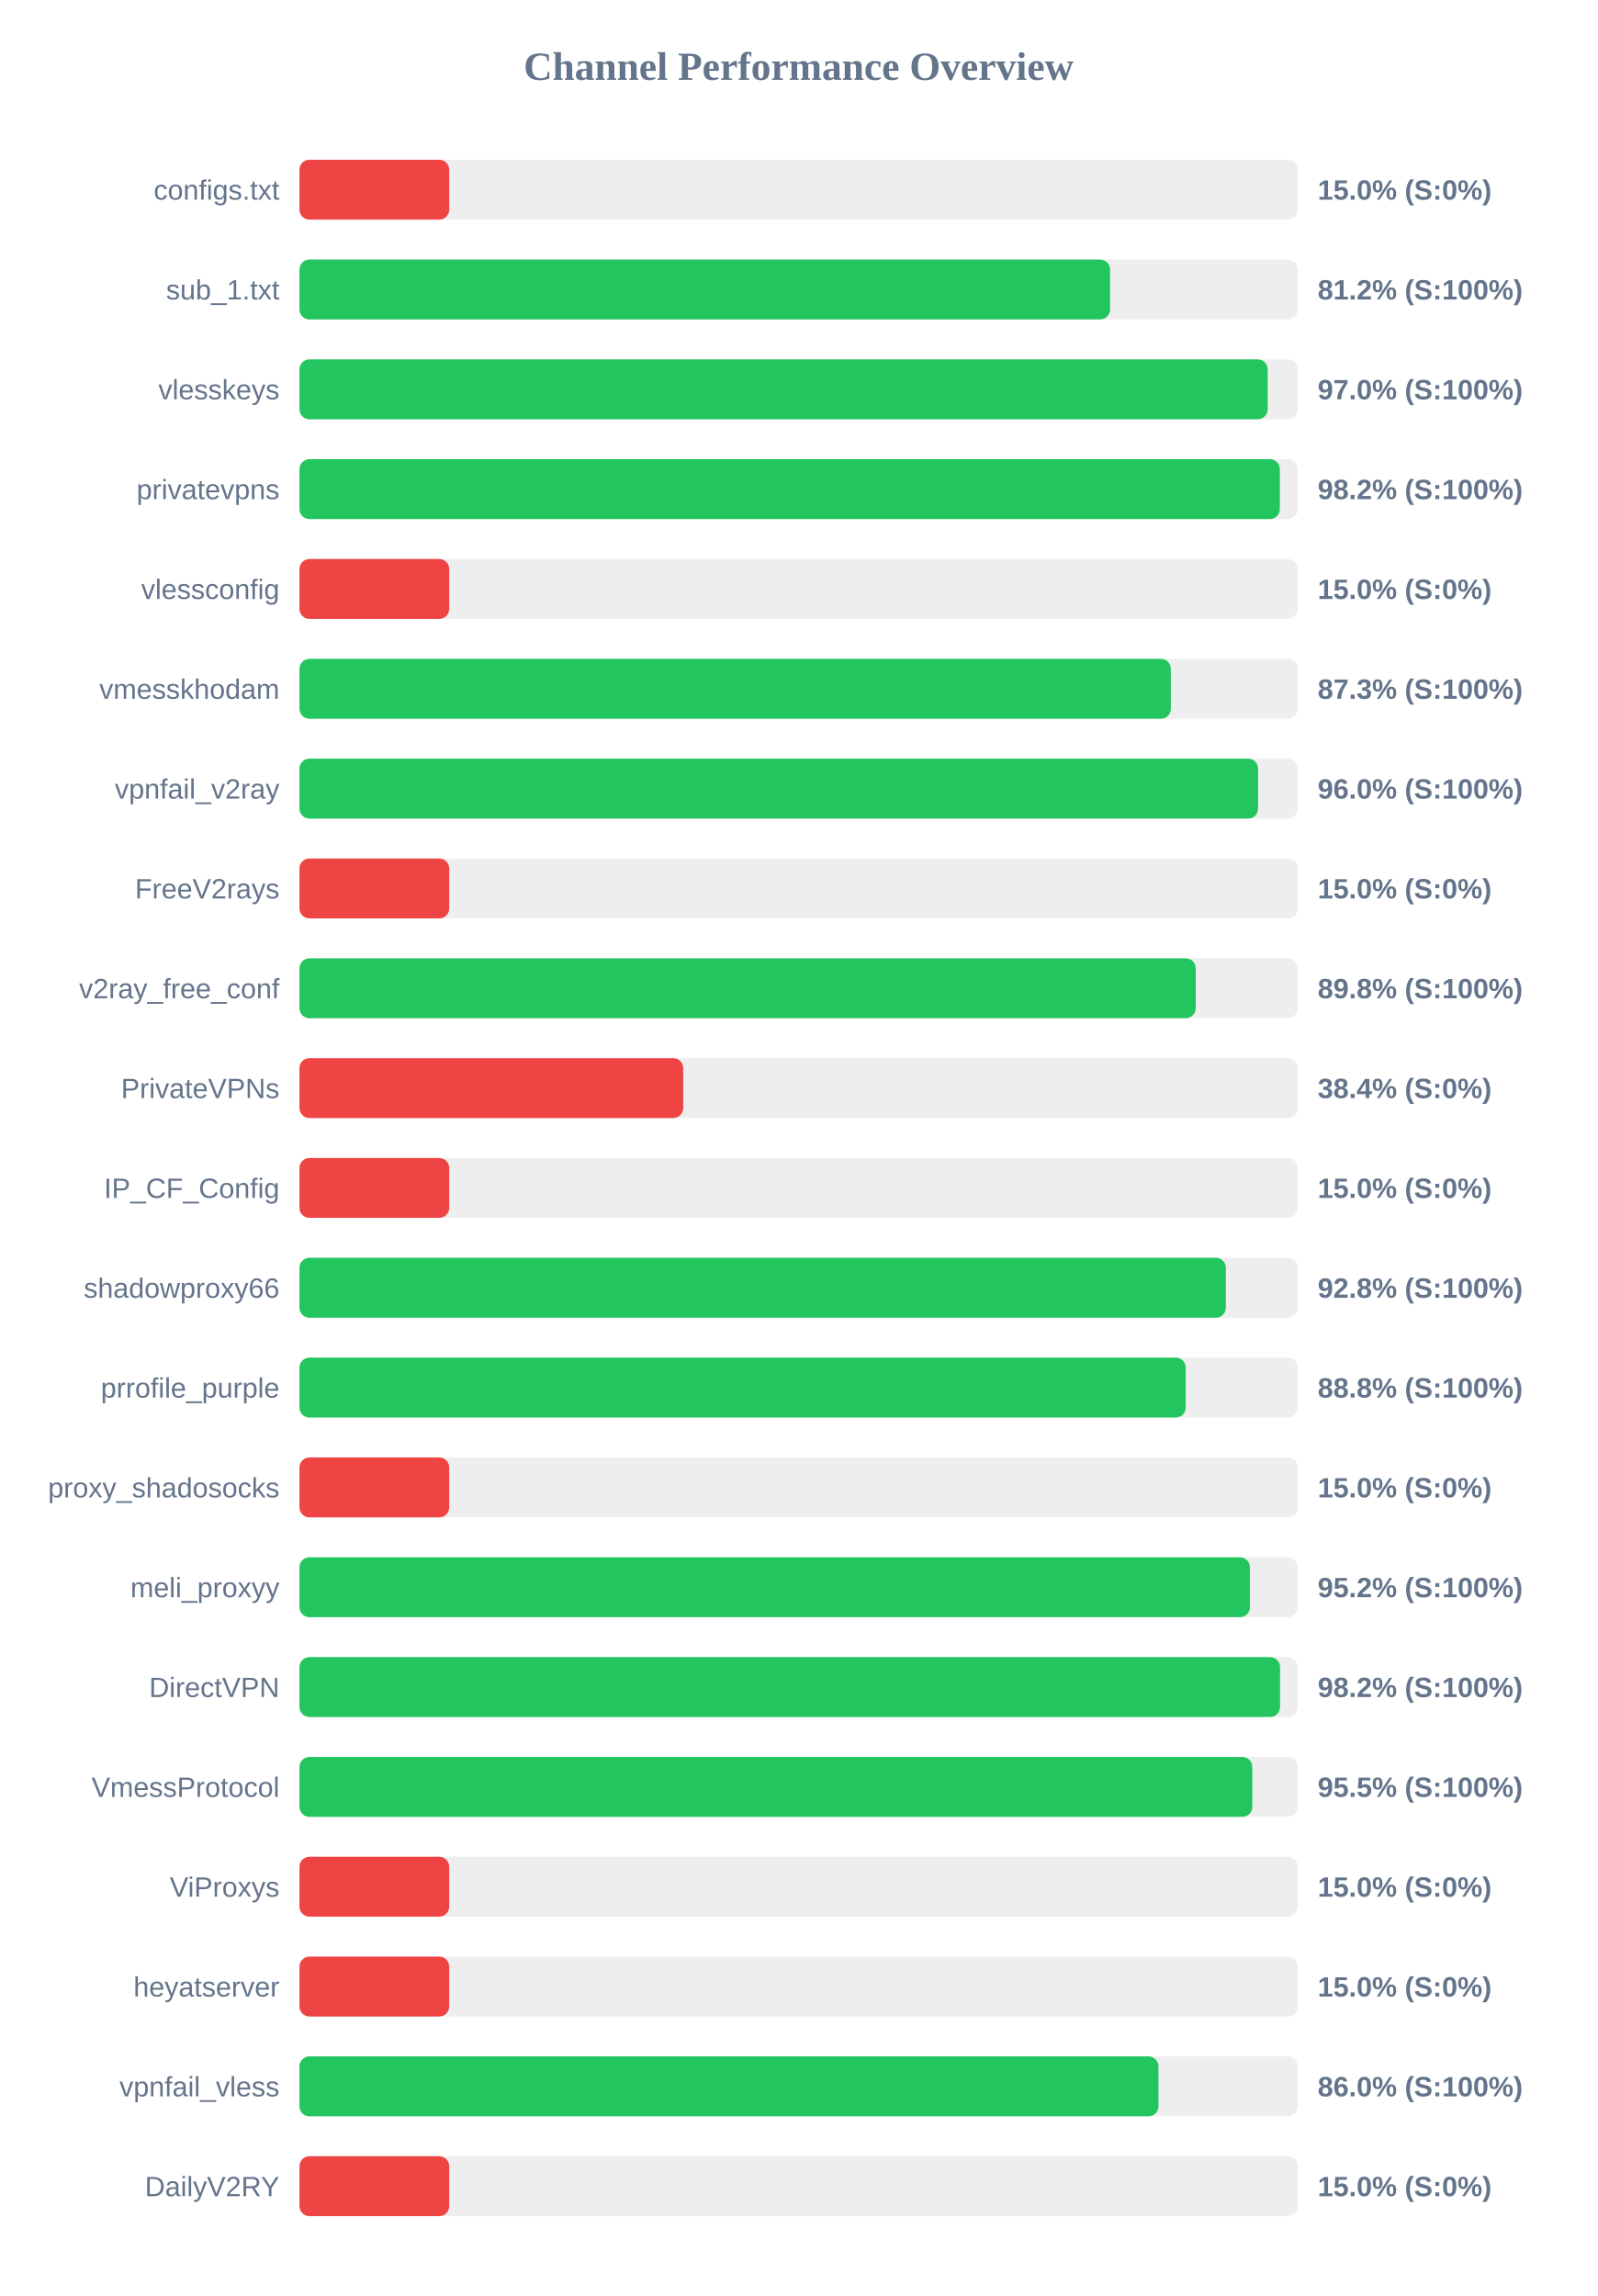
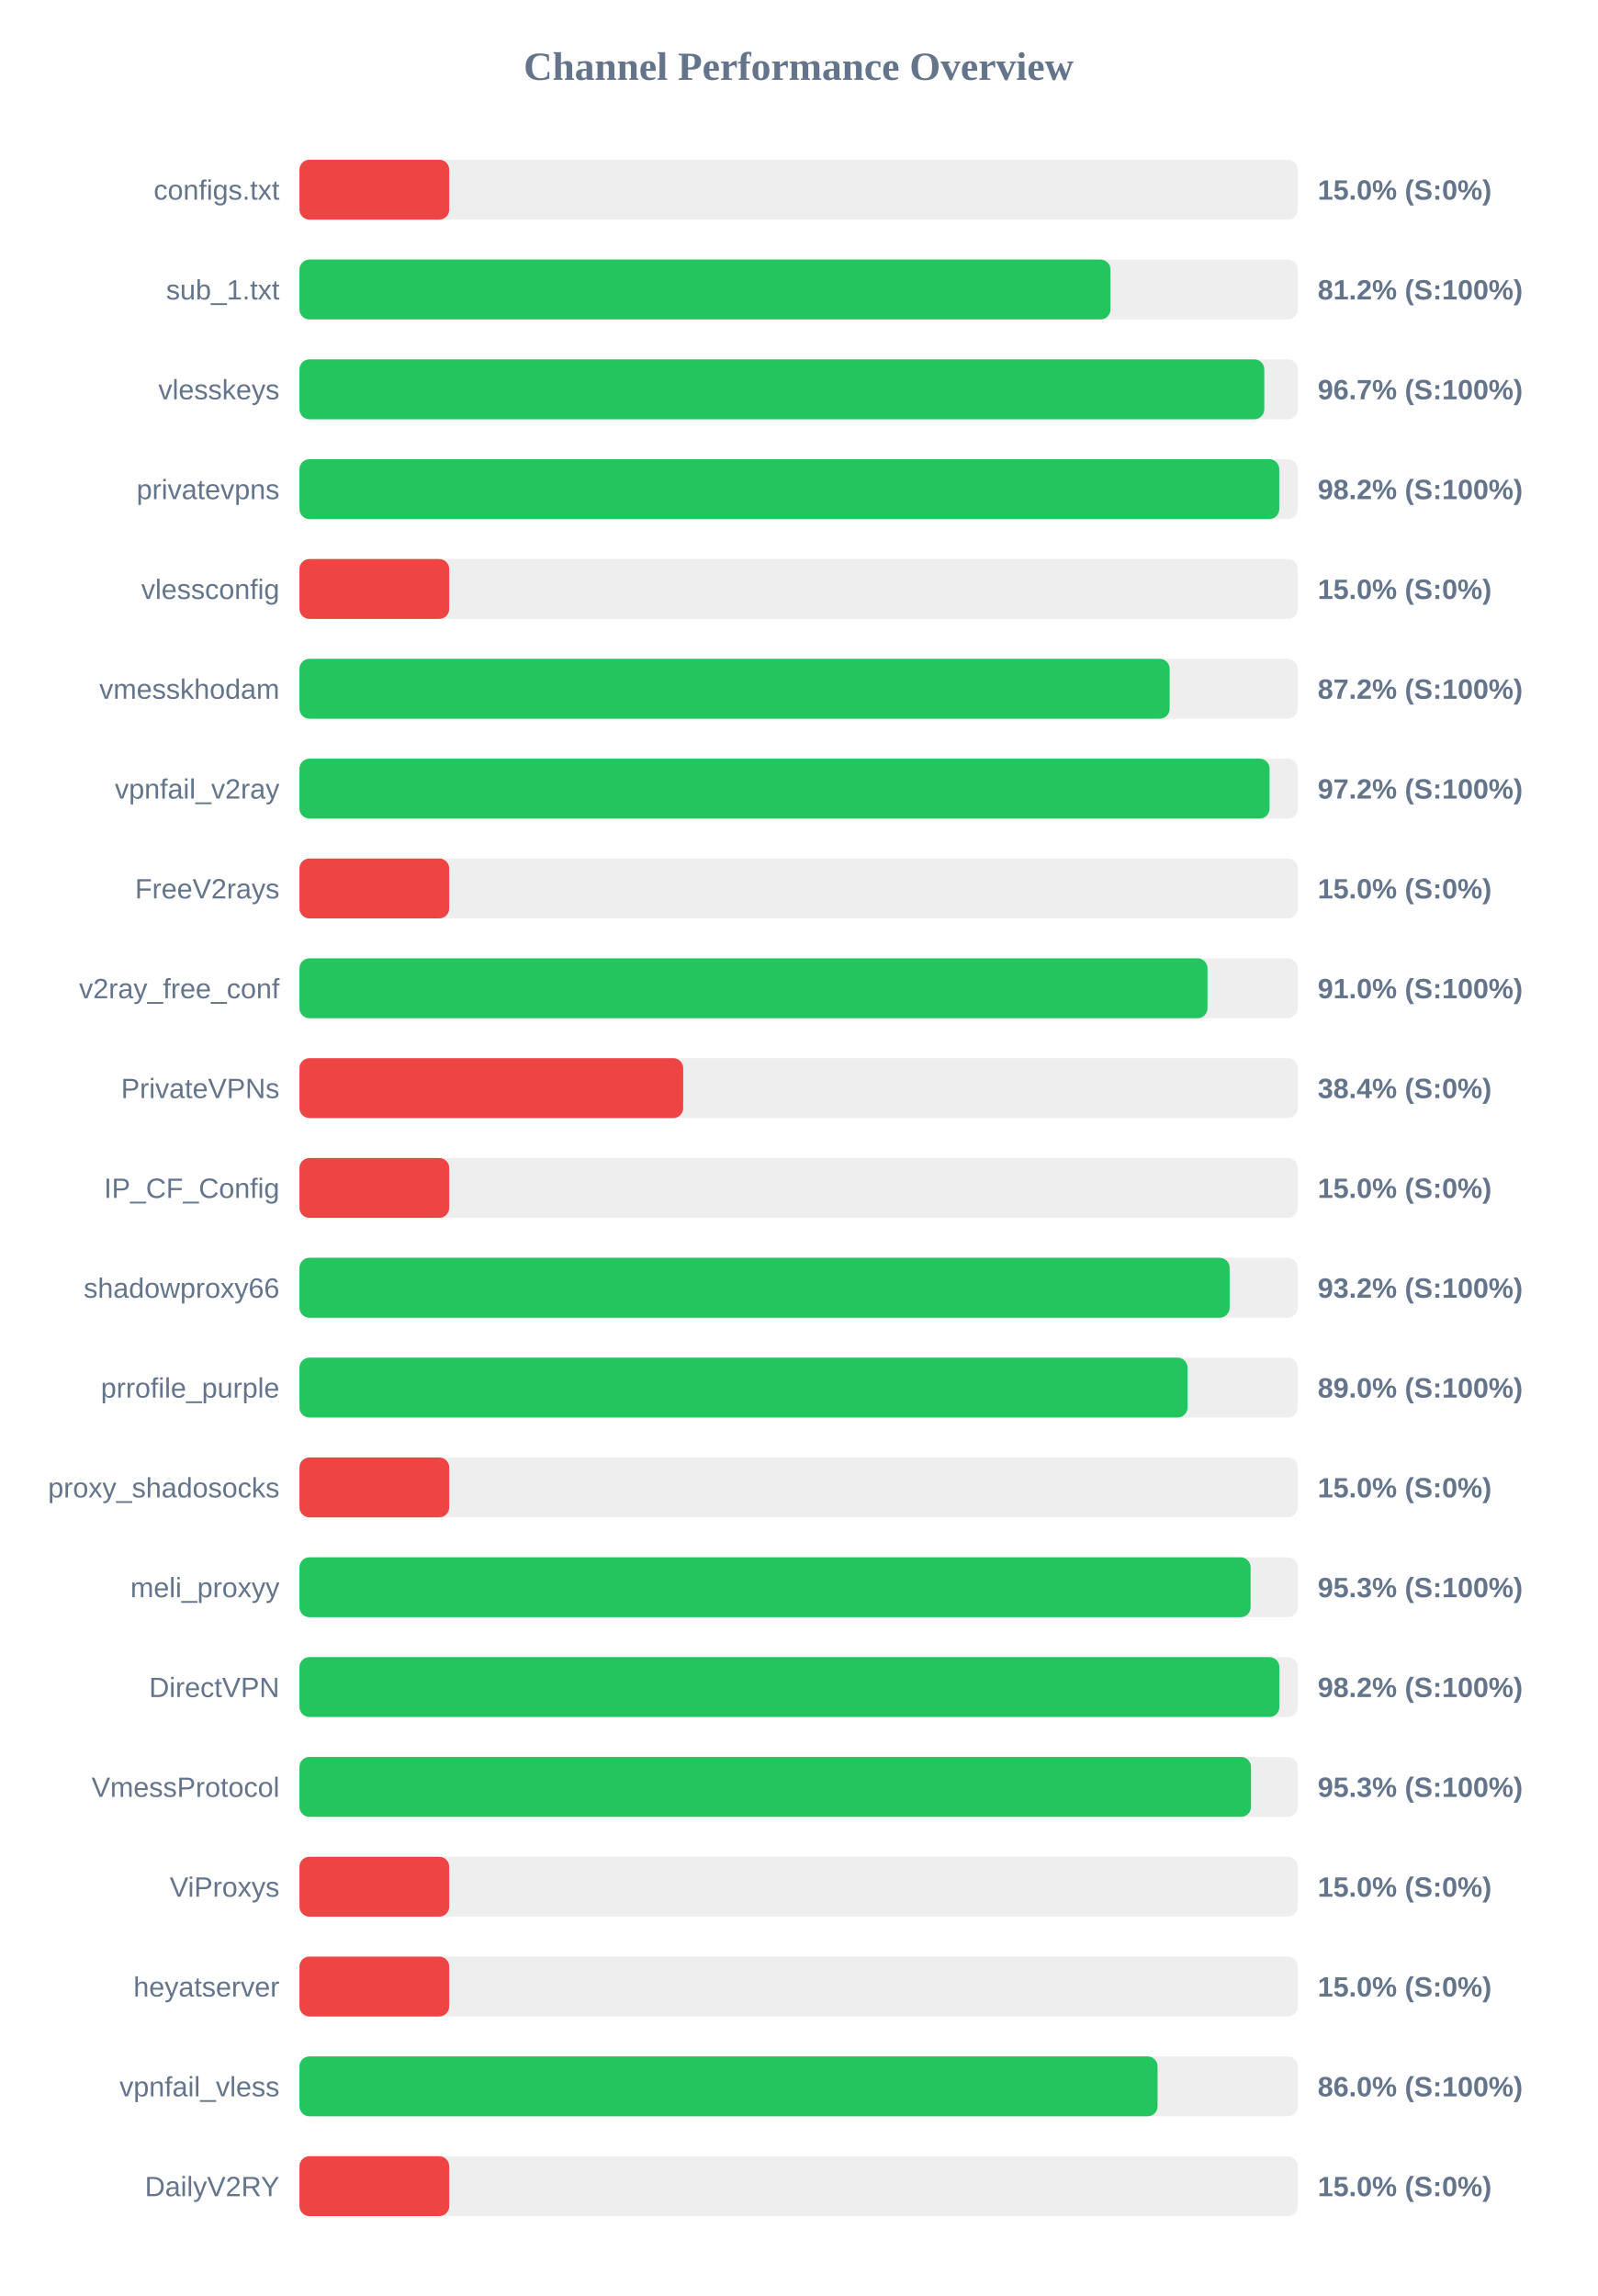
<svg xmlns="http://www.w3.org/2000/svg" width="800" height="1150" version="1.1">
  <style>
        .row { font: 14px Arial; fill: #64748b; }
        .score { font: bold 14px Arial; fill: #64748b; }
    </style>
  <text x="400" y="40" text-anchor="middle" font-size="20px" font-weight="bold" fill="#64748b">Channel Performance Overview</text>
  <rect x="150" y="80" width="500" height="30" fill="#eee" rx="5" />
  <rect x="150" y="80" width="75.0" height="30" fill="#ef4444" rx="5" />
  <text x="140" y="100" text-anchor="end" class="row">configs.txt</text>
  <text x="660" y="100" text-anchor="start" class="score">15.0% (S:0%)</text>
  <rect x="150" y="130" width="500" height="30" fill="#eee" rx="5" />
-   <rect x="150" y="130" width="406.0" height="30" fill="#22c55e" rx="5" />
+   <rect x="150" y="130" width="406.2" height="30" fill="#22c55e" rx="5" />
  <text x="140" y="150" text-anchor="end" class="row">sub_1.txt</text>
  <text x="660" y="150" text-anchor="start" class="score">81.2% (S:100%)</text>
  <rect x="150" y="180" width="500" height="30" fill="#eee" rx="5" />
-   <rect x="150" y="180" width="484.95" height="30" fill="#22c55e" rx="5" />
+   <rect x="150" y="180" width="483.25" height="30" fill="#22c55e" rx="5" />
  <text x="140" y="200" text-anchor="end" class="row">vlesskeys</text>
-   <text x="660" y="200" text-anchor="start" class="score">97.0% (S:100%)</text>
+   <text x="660" y="200" text-anchor="start" class="score">96.7% (S:100%)</text>
  <rect x="150" y="230" width="500" height="30" fill="#eee" rx="5" />
-   <rect x="150" y="230" width="491.05" height="30" fill="#22c55e" rx="5" />
+   <rect x="150" y="230" width="490.75" height="30" fill="#22c55e" rx="5" />
  <text x="140" y="250" text-anchor="end" class="row">privatevpns</text>
  <text x="660" y="250" text-anchor="start" class="score">98.2% (S:100%)</text>
  <rect x="150" y="280" width="500" height="30" fill="#eee" rx="5" />
  <rect x="150" y="280" width="75.0" height="30" fill="#ef4444" rx="5" />
  <text x="140" y="300" text-anchor="end" class="row">vlessconfig</text>
  <text x="660" y="300" text-anchor="start" class="score">15.0% (S:0%)</text>
  <rect x="150" y="330" width="500" height="30" fill="#eee" rx="5" />
-   <rect x="150" y="330" width="436.45" height="30" fill="#22c55e" rx="5" />
+   <rect x="150" y="330" width="435.85" height="30" fill="#22c55e" rx="5" />
  <text x="140" y="350" text-anchor="end" class="row">vmesskhodam</text>
-   <text x="660" y="350" text-anchor="start" class="score">87.3% (S:100%)</text>
+   <text x="660" y="350" text-anchor="start" class="score">87.2% (S:100%)</text>
  <rect x="150" y="380" width="500" height="30" fill="#eee" rx="5" />
-   <rect x="150" y="380" width="480.15" height="30" fill="#22c55e" rx="5" />
+   <rect x="150" y="380" width="485.9" height="30" fill="#22c55e" rx="5" />
  <text x="140" y="400" text-anchor="end" class="row">vpnfail_v2ray</text>
-   <text x="660" y="400" text-anchor="start" class="score">96.0% (S:100%)</text>
+   <text x="660" y="400" text-anchor="start" class="score">97.2% (S:100%)</text>
  <rect x="150" y="430" width="500" height="30" fill="#eee" rx="5" />
  <rect x="150" y="430" width="75.0" height="30" fill="#ef4444" rx="5" />
  <text x="140" y="450" text-anchor="end" class="row">FreeV2rays</text>
  <text x="660" y="450" text-anchor="start" class="score">15.0% (S:0%)</text>
  <rect x="150" y="480" width="500" height="30" fill="#eee" rx="5" />
-   <rect x="150" y="480" width="448.9" height="30" fill="#22c55e" rx="5" />
+   <rect x="150" y="480" width="454.8" height="30" fill="#22c55e" rx="5" />
  <text x="140" y="500" text-anchor="end" class="row">v2ray_free_conf</text>
-   <text x="660" y="500" text-anchor="start" class="score">89.8% (S:100%)</text>
+   <text x="660" y="500" text-anchor="start" class="score">91.0% (S:100%)</text>
  <rect x="150" y="530" width="500" height="30" fill="#eee" rx="5" />
  <rect x="150" y="530" width="192.2" height="30" fill="#ef4444" rx="5" />
  <text x="140" y="550" text-anchor="end" class="row">PrivateVPNs</text>
  <text x="660" y="550" text-anchor="start" class="score">38.4% (S:0%)</text>
  <rect x="150" y="580" width="500" height="30" fill="#eee" rx="5" />
  <rect x="150" y="580" width="75.0" height="30" fill="#ef4444" rx="5" />
  <text x="140" y="600" text-anchor="end" class="row">IP_CF_Config</text>
  <text x="660" y="600" text-anchor="start" class="score">15.0% (S:0%)</text>
  <rect x="150" y="630" width="500" height="30" fill="#eee" rx="5" />
-   <rect x="150" y="630" width="464.0" height="30" fill="#22c55e" rx="5" />
+   <rect x="150" y="630" width="465.9" height="30" fill="#22c55e" rx="5" />
  <text x="140" y="650" text-anchor="end" class="row">shadowproxy66</text>
-   <text x="660" y="650" text-anchor="start" class="score">92.8% (S:100%)</text>
+   <text x="660" y="650" text-anchor="start" class="score">93.2% (S:100%)</text>
  <rect x="150" y="680" width="500" height="30" fill="#eee" rx="5" />
-   <rect x="150" y="680" width="443.9" height="30" fill="#22c55e" rx="5" />
+   <rect x="150" y="680" width="444.8" height="30" fill="#22c55e" rx="5" />
  <text x="140" y="700" text-anchor="end" class="row">prrofile_purple</text>
-   <text x="660" y="700" text-anchor="start" class="score">88.8% (S:100%)</text>
+   <text x="660" y="700" text-anchor="start" class="score">89.0% (S:100%)</text>
  <rect x="150" y="730" width="500" height="30" fill="#eee" rx="5" />
  <rect x="150" y="730" width="75.0" height="30" fill="#ef4444" rx="5" />
  <text x="140" y="750" text-anchor="end" class="row">proxy_shadosocks</text>
  <text x="660" y="750" text-anchor="start" class="score">15.0% (S:0%)</text>
  <rect x="150" y="780" width="500" height="30" fill="#eee" rx="5" />
-   <rect x="150" y="780" width="476.05" height="30" fill="#22c55e" rx="5" />
+   <rect x="150" y="780" width="476.4" height="30" fill="#22c55e" rx="5" />
  <text x="140" y="800" text-anchor="end" class="row">meli_proxyy</text>
-   <text x="660" y="800" text-anchor="start" class="score">95.2% (S:100%)</text>
+   <text x="660" y="800" text-anchor="start" class="score">95.3% (S:100%)</text>
  <rect x="150" y="830" width="500" height="30" fill="#eee" rx="5" />
-   <rect x="150" y="830" width="491.15" height="30" fill="#22c55e" rx="5" />
+   <rect x="150" y="830" width="490.8" height="30" fill="#22c55e" rx="5" />
  <text x="140" y="850" text-anchor="end" class="row">DirectVPN</text>
  <text x="660" y="850" text-anchor="start" class="score">98.2% (S:100%)</text>
  <rect x="150" y="880" width="500" height="30" fill="#eee" rx="5" />
-   <rect x="150" y="880" width="477.25" height="30" fill="#22c55e" rx="5" />
+   <rect x="150" y="880" width="476.6" height="30" fill="#22c55e" rx="5" />
  <text x="140" y="900" text-anchor="end" class="row">VmessProtocol</text>
-   <text x="660" y="900" text-anchor="start" class="score">95.5% (S:100%)</text>
+   <text x="660" y="900" text-anchor="start" class="score">95.3% (S:100%)</text>
  <rect x="150" y="930" width="500" height="30" fill="#eee" rx="5" />
  <rect x="150" y="930" width="75.0" height="30" fill="#ef4444" rx="5" />
  <text x="140" y="950" text-anchor="end" class="row">ViProxys</text>
  <text x="660" y="950" text-anchor="start" class="score">15.0% (S:0%)</text>
  <rect x="150" y="980" width="500" height="30" fill="#eee" rx="5" />
  <rect x="150" y="980" width="75.0" height="30" fill="#ef4444" rx="5" />
  <text x="140" y="1000" text-anchor="end" class="row">heyatserver</text>
  <text x="660" y="1000" text-anchor="start" class="score">15.0% (S:0%)</text>
  <rect x="150" y="1030" width="500" height="30" fill="#eee" rx="5" />
-   <rect x="150" y="1030" width="430.25" height="30" fill="#22c55e" rx="5" />
+   <rect x="150" y="1030" width="429.8" height="30" fill="#22c55e" rx="5" />
  <text x="140" y="1050" text-anchor="end" class="row">vpnfail_vless</text>
  <text x="660" y="1050" text-anchor="start" class="score">86.0% (S:100%)</text>
  <rect x="150" y="1080" width="500" height="30" fill="#eee" rx="5" />
  <rect x="150" y="1080" width="75.0" height="30" fill="#ef4444" rx="5" />
  <text x="140" y="1100" text-anchor="end" class="row">DailyV2RY</text>
  <text x="660" y="1100" text-anchor="start" class="score">15.0% (S:0%)</text>
</svg>
